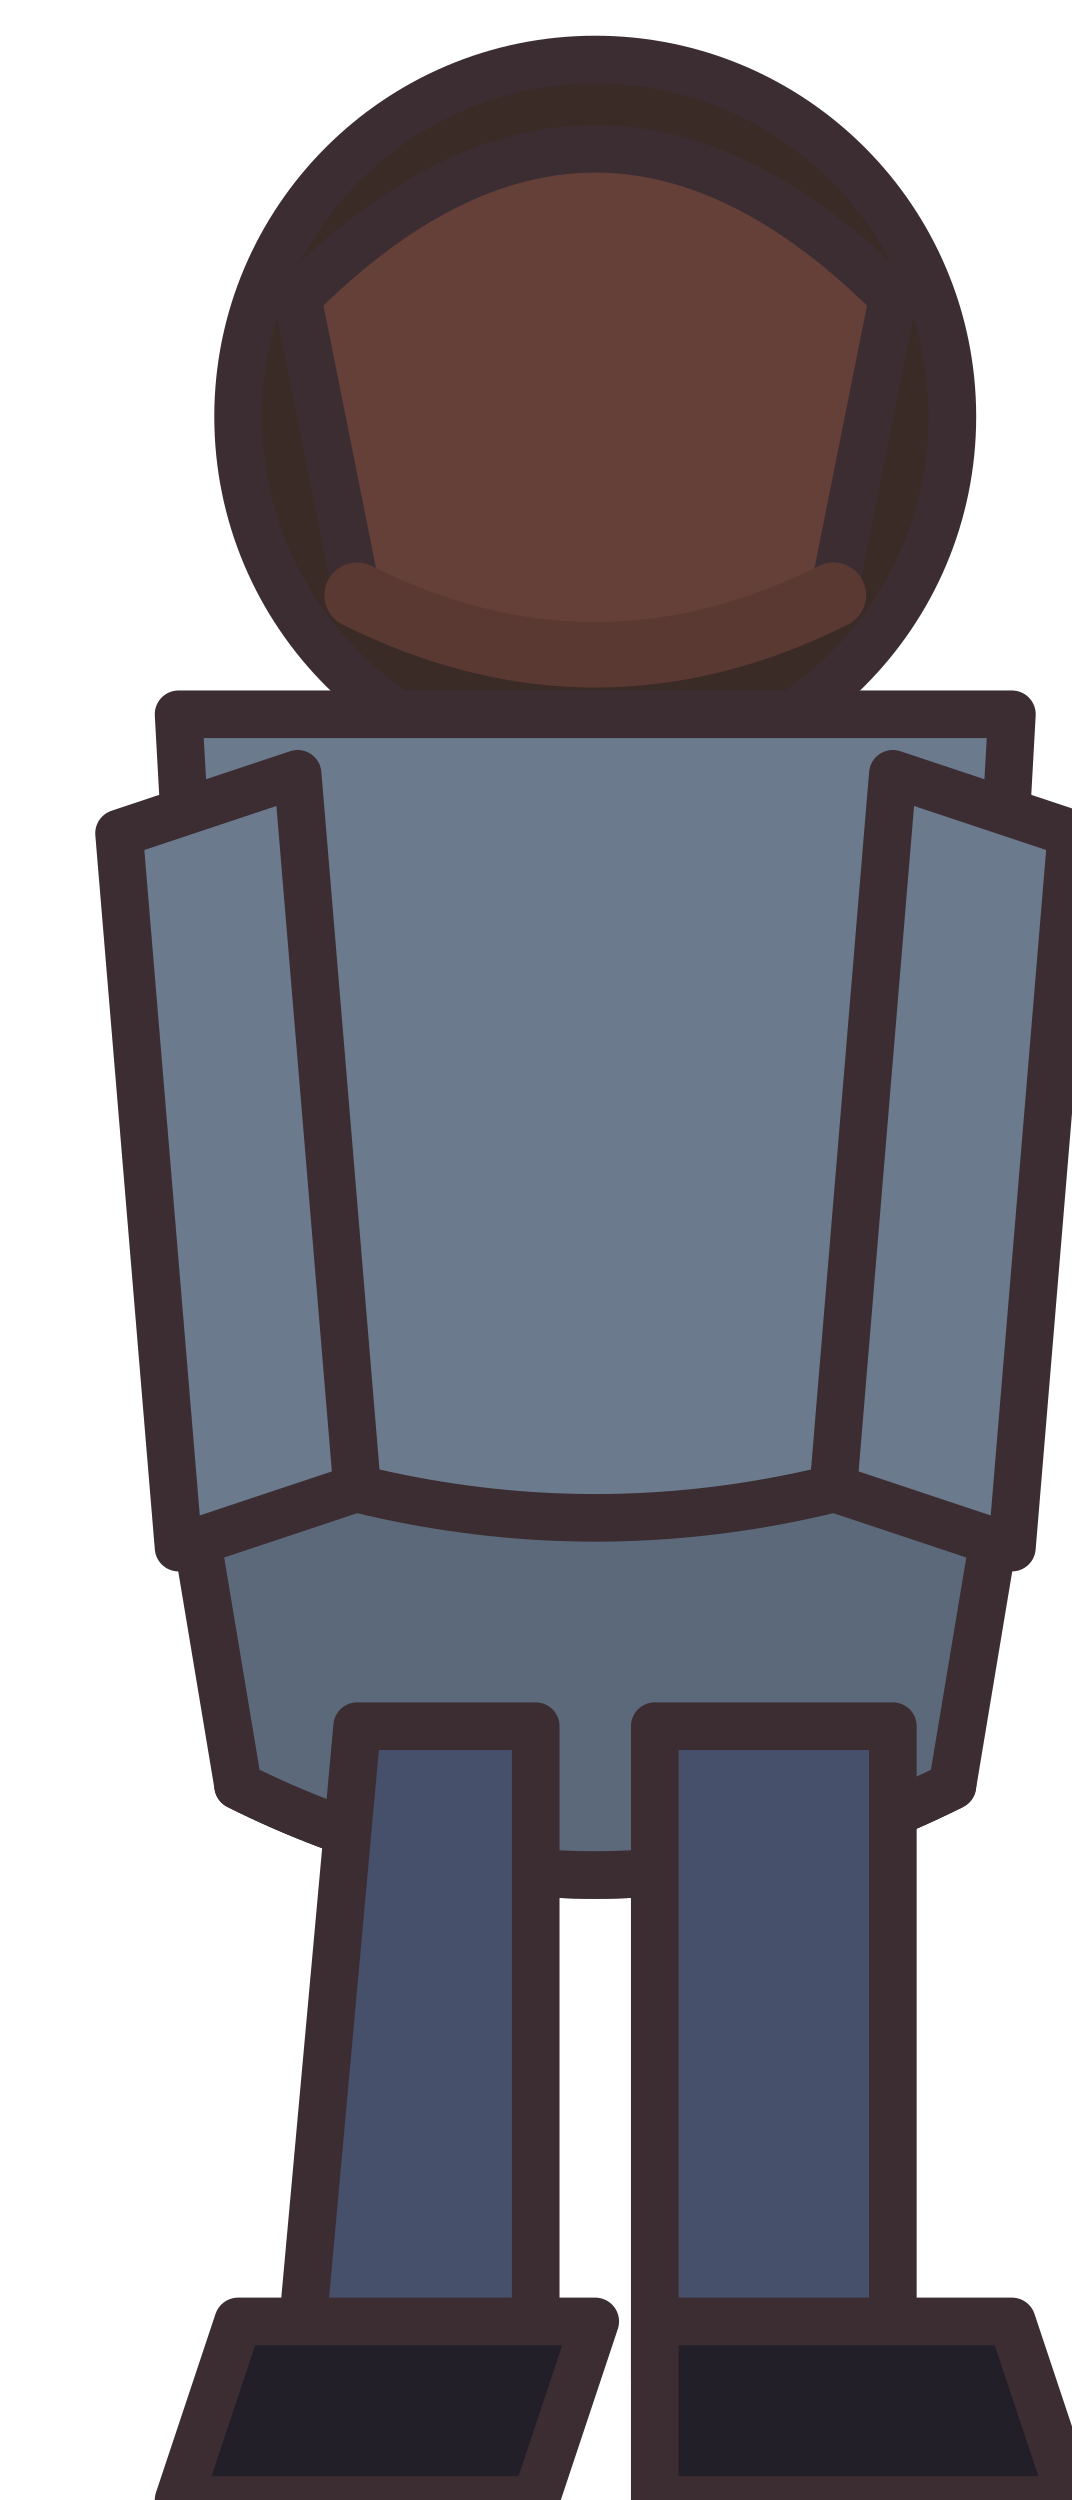
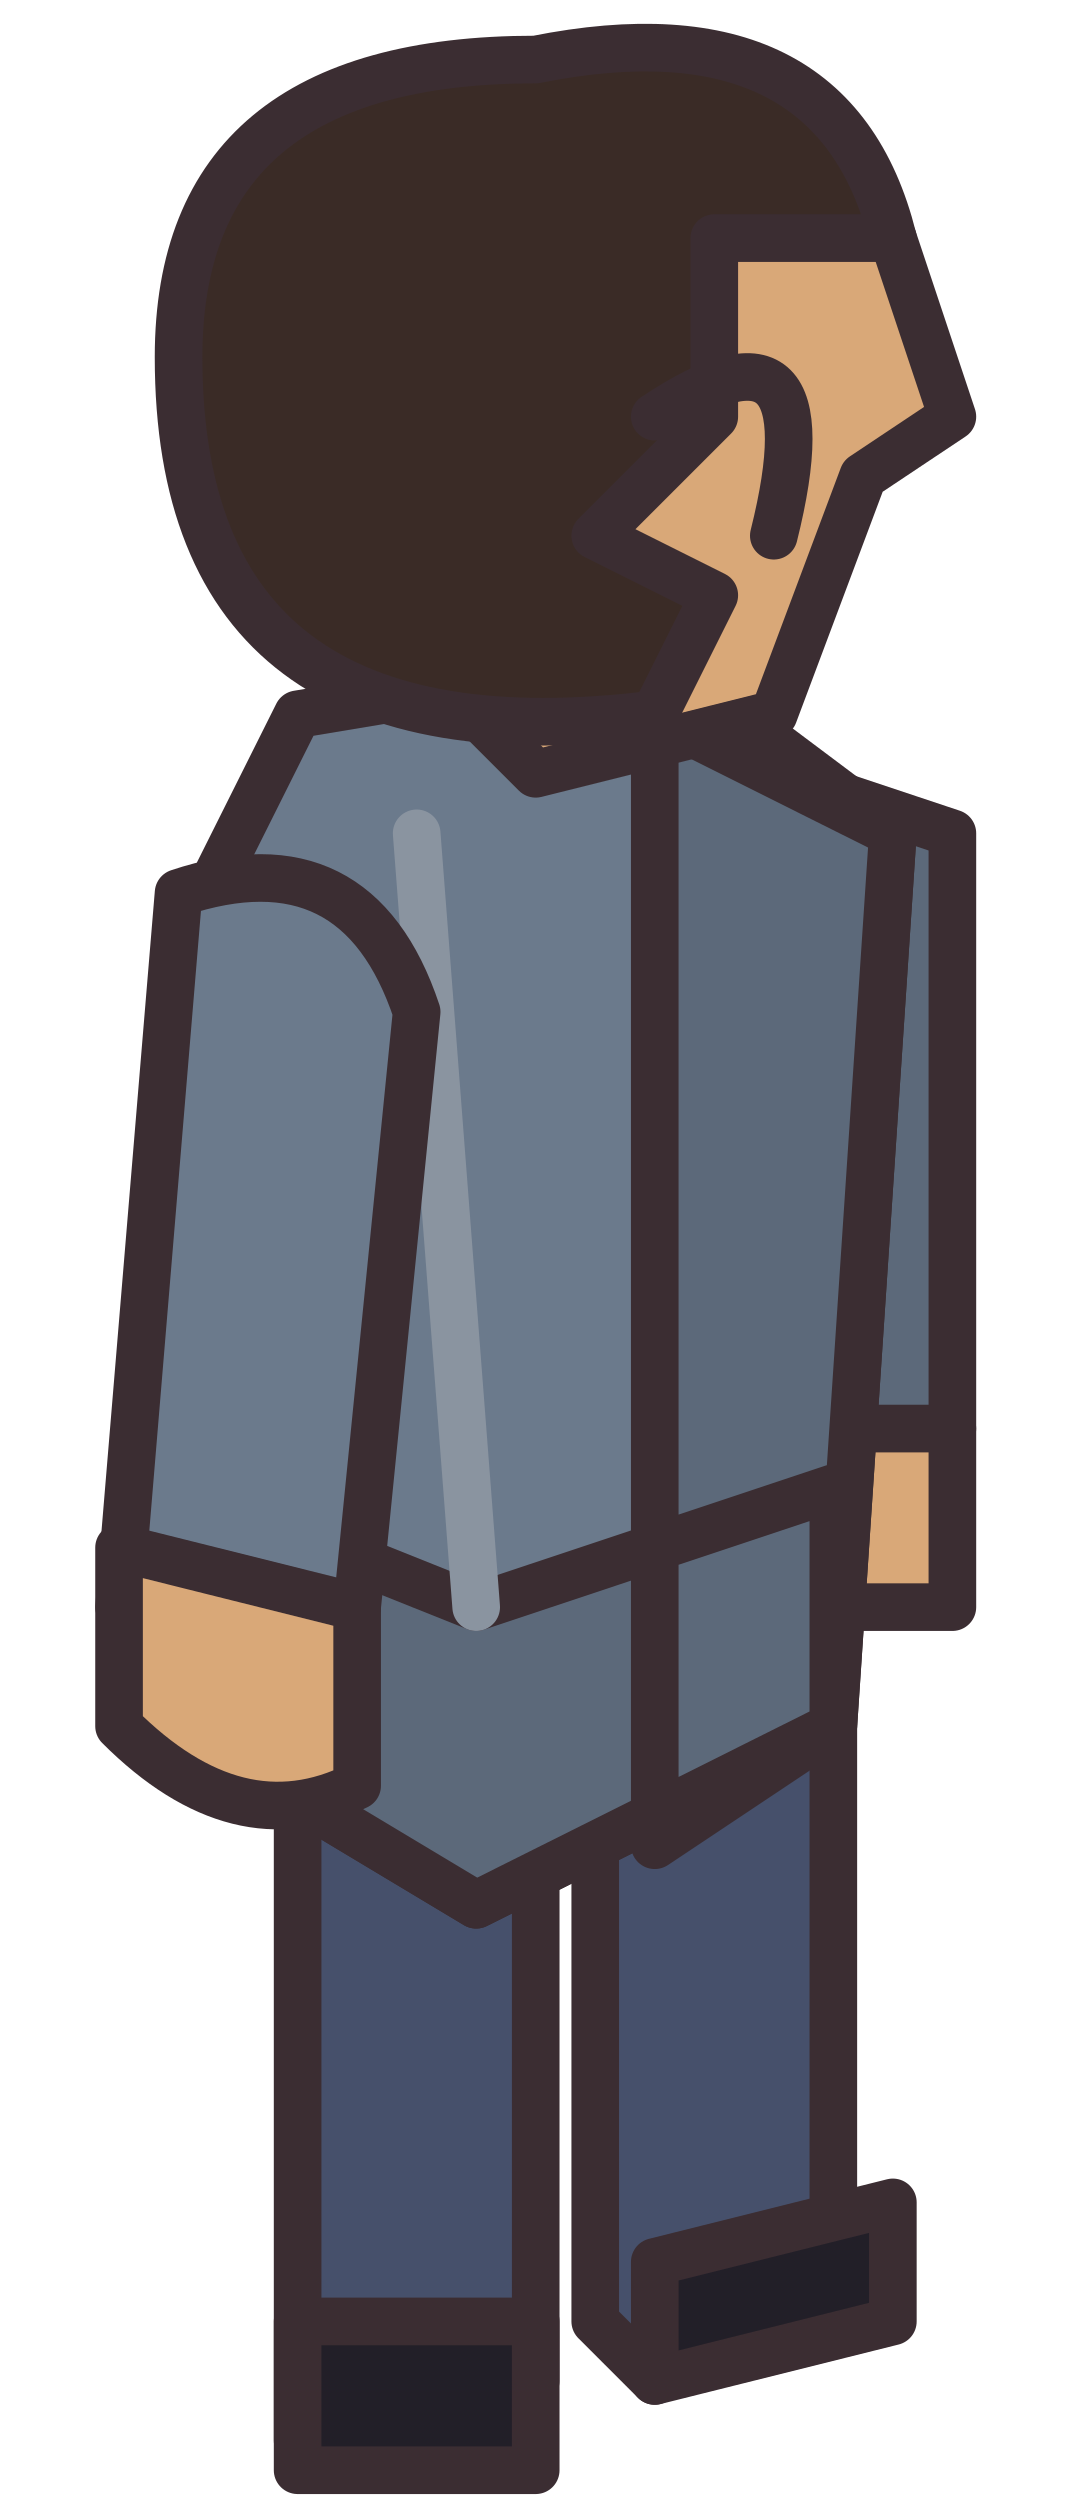
- <svg xmlns="http://www.w3.org/2000/svg" width="18" height="42" viewBox="0 0 18 42" shape-rendering="geometricPrecision" stroke="#3b2d32" stroke-width="0.8" stroke-linejoin="round" stroke-linecap="round">
-   <circle cx="10" cy="7" r="6" fill="#3a2b26" />
-   <path d="M5 5 Q10 0 15 5 L14 10 Q10 12 6 10 Z" fill="#654039" />
-   <path d="M6 10 Q10 12 14 10" fill="none" stroke="#5b3933" stroke-width="1.1" />
-   <path d="M3 12 L17 12 L16 30 Q10 33 4 30 Z" fill="#6b7a8c" />
-   <path d="M3 24 Q10 27 17 24 L16 30 Q10 33 4 30 Z" fill="#5c697a" />
-   <path d="M2 14 L5 13 L6 25 L3 26 Z M15 13 L18 14 L17 26 L14 25 Z" fill="#6b7a8c" />
-   <path d="M6 29 L9 29 L9 40 L5 40 Z M11 29 L15 29 L15 40 L11 40 Z" fill="#46506b" />
-   <path d="M4 39 L10 39 L9 42 L3 42 Z M11 39 L17 39 L18 42 L11 42 Z" fill="#221f28" />
+ <svg xmlns="http://www.w3.org/2000/svg" width="18" height="42" viewBox="0 0 18 42" stroke="#3b2d32" stroke-width="0.8" stroke-linejoin="round" stroke-linecap="round">
+   <path d="M10 28 L14 27 L14 38 L11 40 L10 39 Z M5 29 L9 30 L9 40 L5 41 Z" fill="#46506b" />
+   <path d="M11 38 L15 37 L15 39 L11 40 Z M5 39 L9 39 L9 41.5 L5 41.5 Z" fill="#221f28" />
+   <path d="M13 13 L16 14 L16 24 L13 25 Z" fill="#5c697a" />
+   <path d="M13 24 L16 24 L16 27 L13 27 Z" fill="#d9a878" />
+   <path d="M5 12 L11 11 L15 14 L14 29 L8 32 L3 29 L3 16 Z" fill="#6b7a8c" />
+   <path d="M11 12 L15 14 L14 29 L11 31 Z M3 25 L8 27 L14 25 L14 29 L8 32 L3 29 Z" fill="#5c697a" />
+   <path d="M7 14 L8 27" fill="none" stroke="#8a94a0" />
+   <path d="M3 15 Q6 14 7 17 L6 27 L2 27 Z" fill="#6b7a8c" />
+   <path d="M2 26 L6 27 L6 30 Q4 31 2 29 Z" fill="#d9a878" />
+   <path d="M6 3 Q12 0 15 4 L16 7 L14.5 8 L13 12 L9 13 L5 9 Z" fill="#d9a878" />
+   <path d="M3 6 Q3 1 9 1 Q14 0 15 4 L12 4 L12 7 L10 9 L12 10 L11 12 Q3 13 3 6 Z" fill="#3a2b26" />
+   <path d="M11 7 Q14 5 13 9" fill="none" />
</svg>
